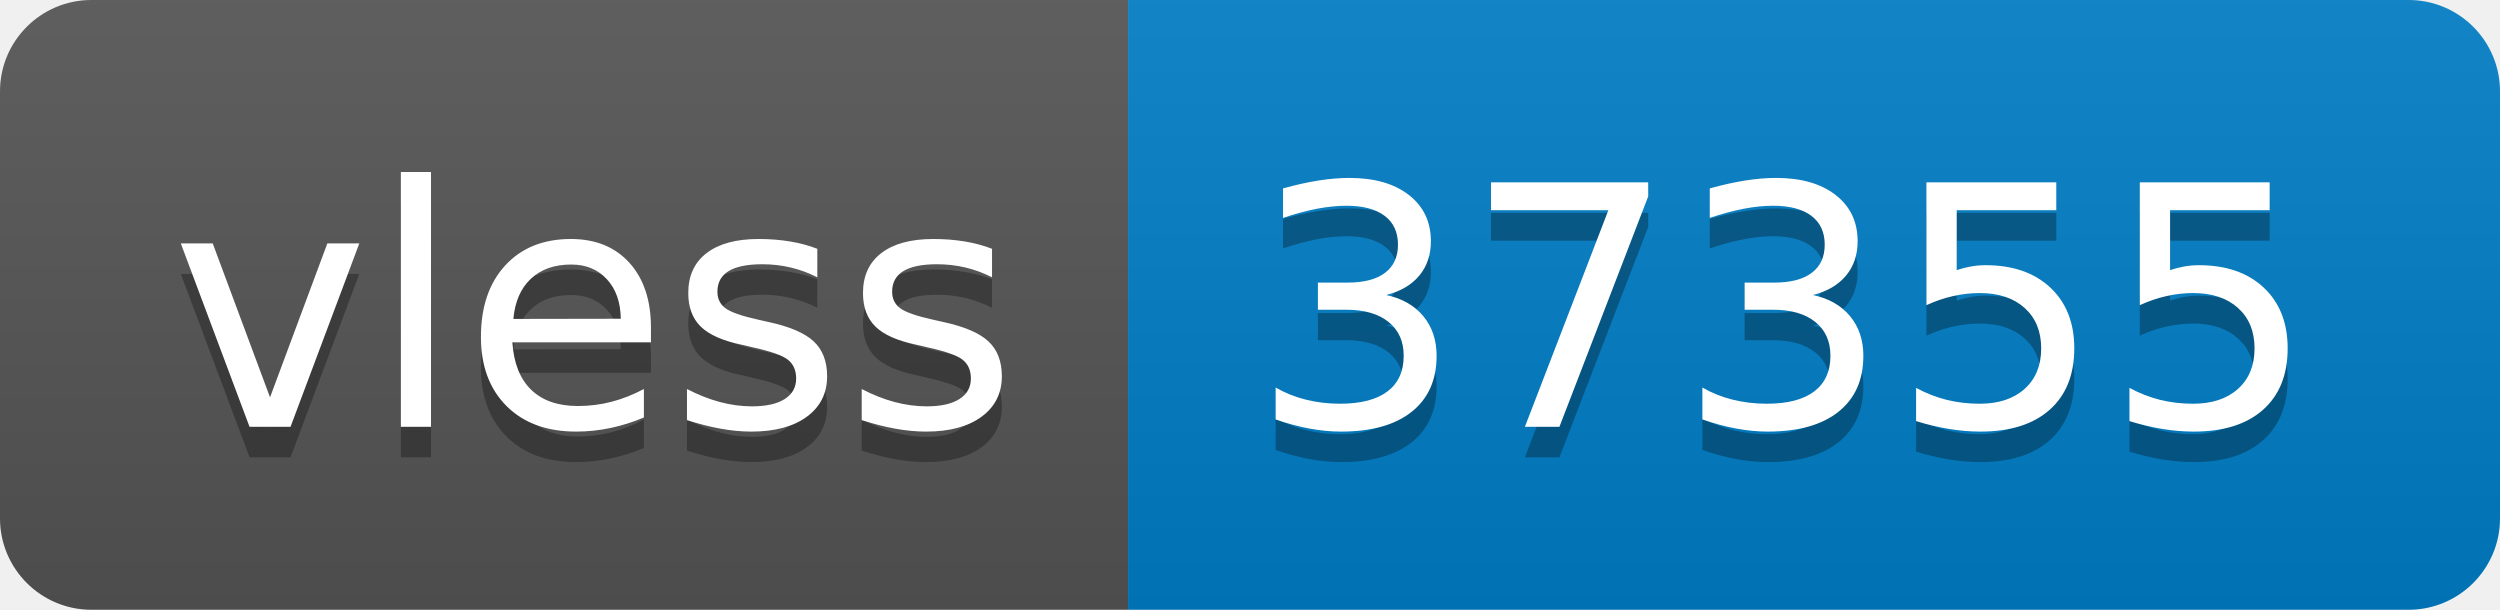
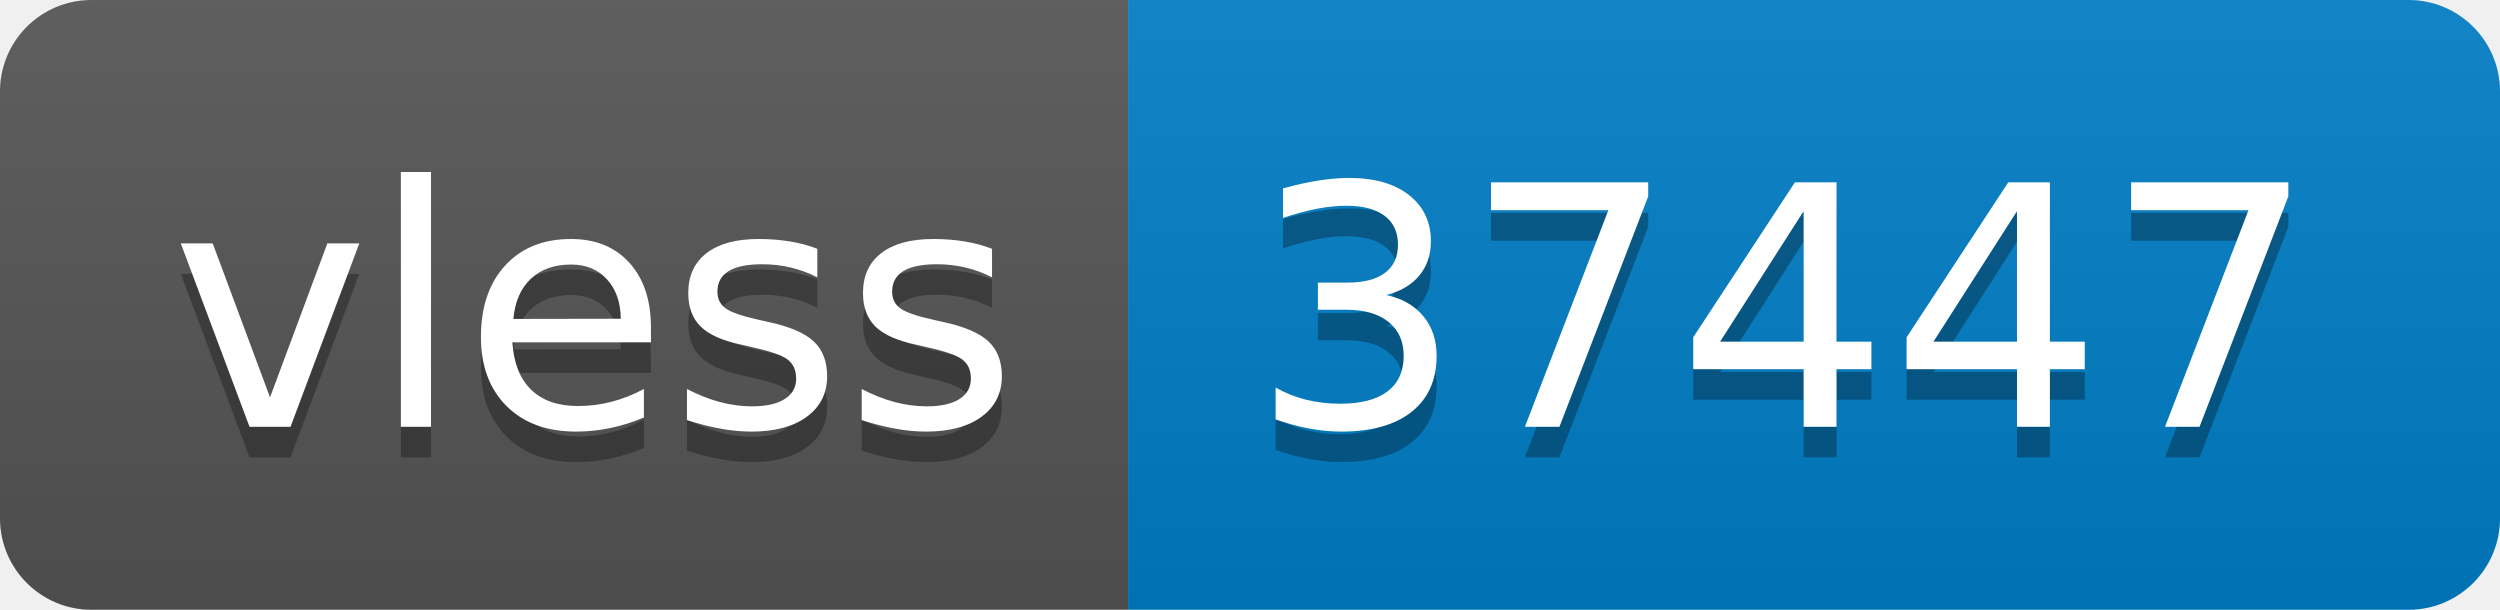
- <svg xmlns="http://www.w3.org/2000/svg" width="82" height="20" role="img" aria-label="vless: 37355">
+ <svg xmlns="http://www.w3.org/2000/svg" width="82" height="20" role="img" aria-label="vless: 37447">
  <linearGradient id="s" x2="0" y2="100%">
    <stop offset="0" stop-color="#bbb" stop-opacity=".1" />
    <stop offset="1" stop-opacity=".1" />
  </linearGradient>
  <clipPath id="r">
    <rect width="82" height="20" rx="3" fill="#fff" />
  </clipPath>
  <g clip-path="url(#r)">
    <rect width="37" height="20" fill="#555" />
    <rect x="37" width="45" height="20" fill="#007ec6" />
    <rect width="82" height="20" fill="url(#s)" />
  </g>
  <g fill="#fff" text-anchor="middle" font-family="Verdana,Geneva,DejaVu Sans,sans-serif" text-rendering="geometricPrecision" font-size="110">
    <text aria-hidden="true" x="195" y="150" fill="#010101" fill-opacity=".3" transform="scale(.1)" textLength="270">vless</text>
    <text x="195" y="140" transform="scale(.1)" fill="#fff" textLength="270">vless</text>
-     <text aria-hidden="true" x="585" y="150" fill="#010101" fill-opacity=".3" transform="scale(.1)" textLength="350">37355</text>
-     <text x="585" y="140" transform="scale(.1)" fill="#fff" textLength="350">37355</text>
+     <text aria-hidden="true" x="585" y="150" fill="#010101" fill-opacity=".3" transform="scale(.1)" textLength="350">37447</text>
+     <text x="585" y="140" transform="scale(.1)" fill="#fff" textLength="350">37447</text>
  </g>
</svg>
